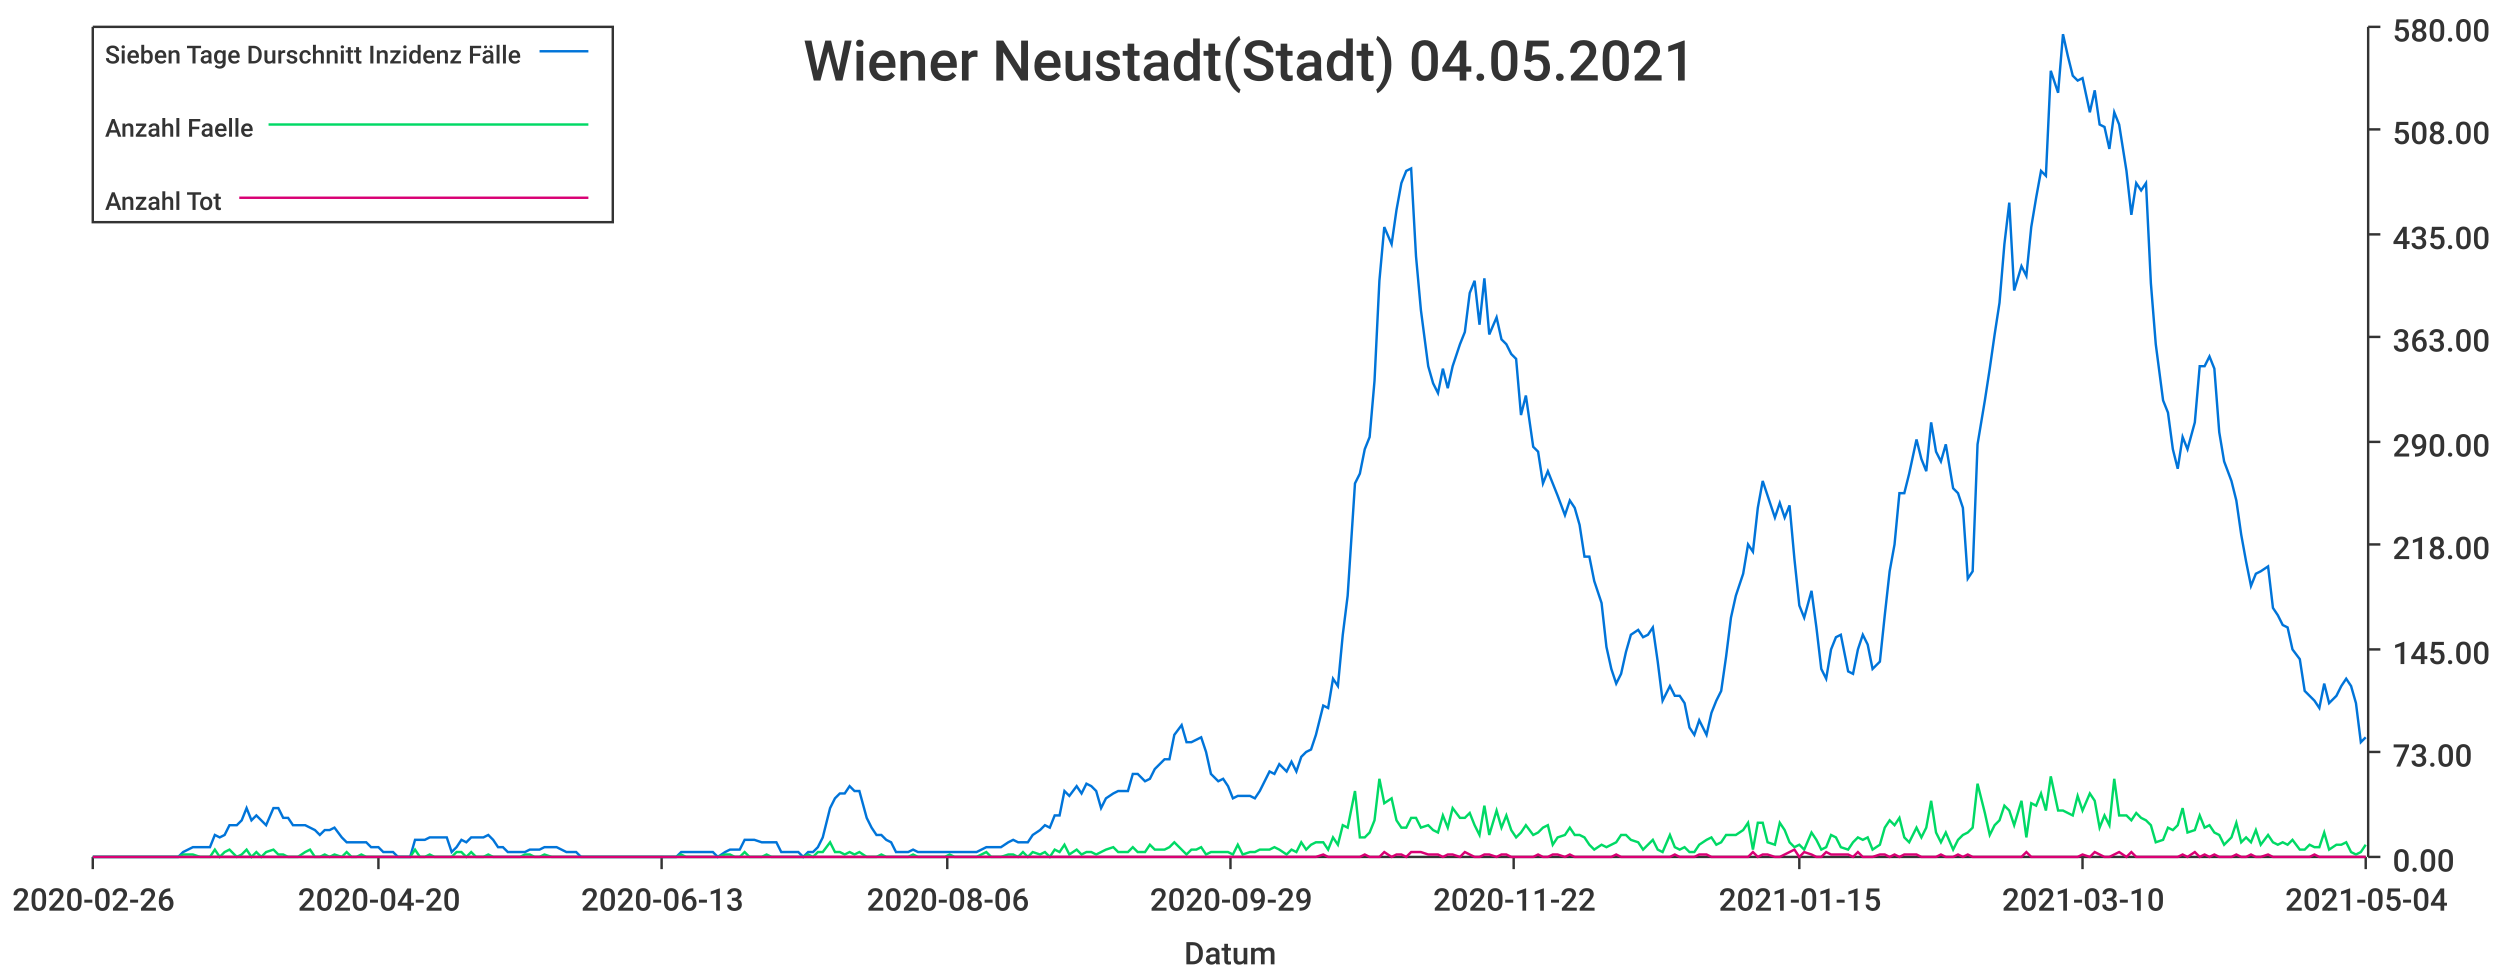
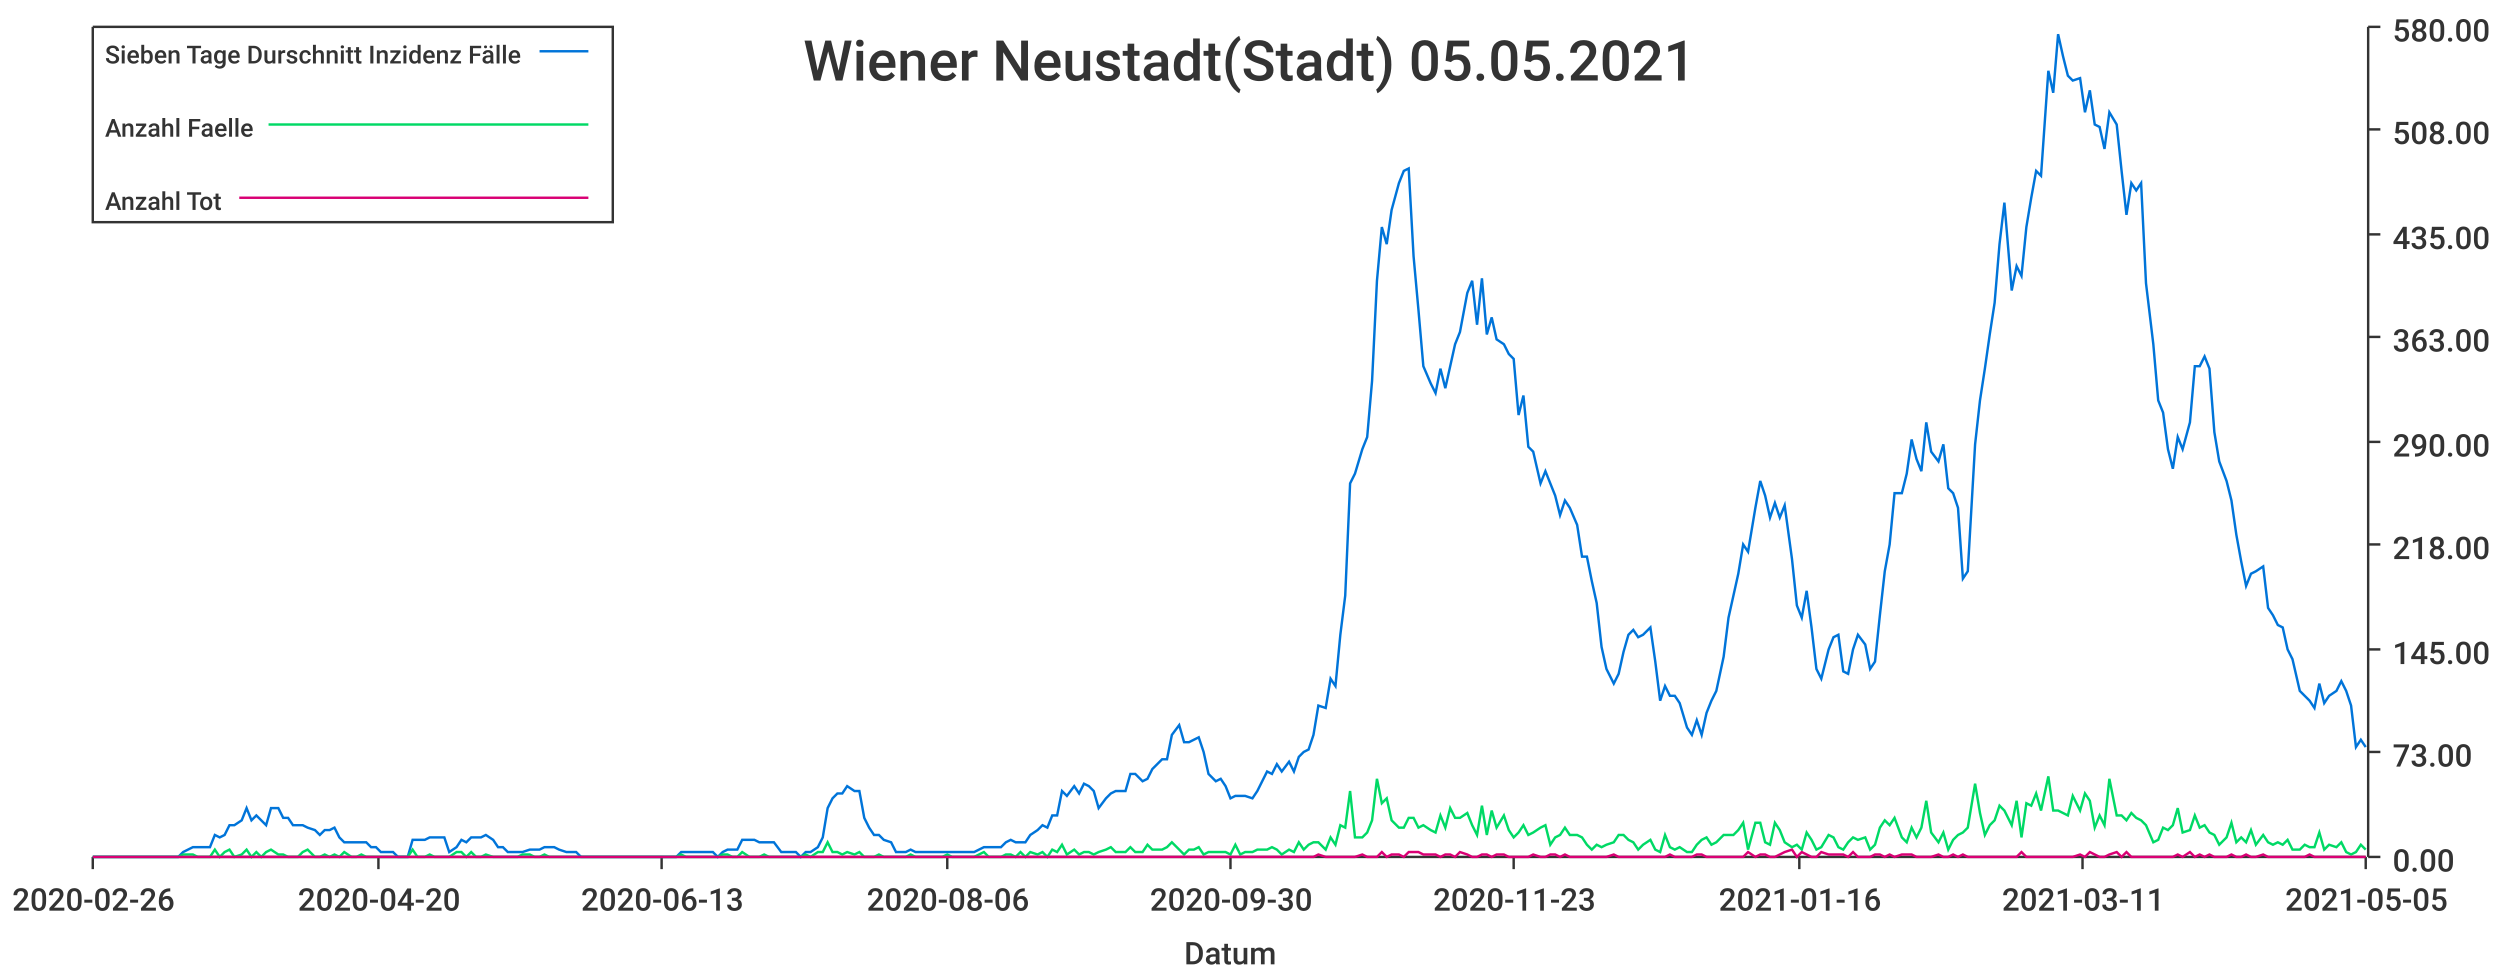
<svg xmlns="http://www.w3.org/2000/svg" width="1024" height="400">\n<path d="M 0 0 L 1024 0 L 1024 400 L 0 400 L 0 0" style="stroke-width:0;stroke:rgba(255,255,255,1.0);fill:rgba(255,255,255,1.0)" />
  <path d="M 38 11 L 969 11 L 969 351 L 38 351 L 38 11" style="stroke-width:0;stroke:rgba(255,255,255,1.0);fill:rgba(255,255,255,1.0)" />
  <path d="M 38 351 L 969 351" style="stroke-width:1;stroke:rgba(51,51,51,1.0);fill:none" />
  <path d="M 38 351 L 38 356" style="stroke-width:1;stroke:rgba(51,51,51,1.0);fill:none" />
  <text x="5" y="373" style="stroke-width:0;stroke:none;fill:rgba(51,51,51,1.0);font-size:12.8px;font-family:'Roboto Medium',sans-serif">2020-02-26</text>
  <path d="M 155 351 L 155 356" style="stroke-width:1;stroke:rgba(51,51,51,1.0);fill:none" />
  <text x="122" y="373" style="stroke-width:0;stroke:none;fill:rgba(51,51,51,1.0);font-size:12.8px;font-family:'Roboto Medium',sans-serif">2020-04-20</text>
  <path d="M 271 351 L 271 356" style="stroke-width:1;stroke:rgba(51,51,51,1.0);fill:none" />
  <text x="238" y="373" style="stroke-width:0;stroke:none;fill:rgba(51,51,51,1.0);font-size:12.8px;font-family:'Roboto Medium',sans-serif">2020-06-13</text>
  <path d="M 388 351 L 388 356" style="stroke-width:1;stroke:rgba(51,51,51,1.0);fill:none" />
  <text x="355" y="373" style="stroke-width:0;stroke:none;fill:rgba(51,51,51,1.0);font-size:12.8px;font-family:'Roboto Medium',sans-serif">2020-08-06</text>
  <path d="M 504 351 L 504 356" style="stroke-width:1;stroke:rgba(51,51,51,1.0);fill:none" />
-   <text x="471" y="373" style="stroke-width:0;stroke:none;fill:rgba(51,51,51,1.0);font-size:12.8px;font-family:'Roboto Medium',sans-serif">2020-09-29</text>
+   <text x="471" y="373" style="stroke-width:0;stroke:none;fill:rgba(51,51,51,1.0);font-size:12.8px;font-family:'Roboto Medium',sans-serif">2020-09-30</text>
  <path d="M 620 351 L 620 356" style="stroke-width:1;stroke:rgba(51,51,51,1.0);fill:none" />
-   <text x="587" y="373" style="stroke-width:0;stroke:none;fill:rgba(51,51,51,1.0);font-size:12.8px;font-family:'Roboto Medium',sans-serif">2020-11-22</text>
+   <text x="587" y="373" style="stroke-width:0;stroke:none;fill:rgba(51,51,51,1.0);font-size:12.8px;font-family:'Roboto Medium',sans-serif">2020-11-23</text>
  <path d="M 737 351 L 737 356" style="stroke-width:1;stroke:rgba(51,51,51,1.0);fill:none" />
-   <text x="704" y="373" style="stroke-width:0;stroke:none;fill:rgba(51,51,51,1.0);font-size:12.8px;font-family:'Roboto Medium',sans-serif">2021-01-15</text>
+   <text x="704" y="373" style="stroke-width:0;stroke:none;fill:rgba(51,51,51,1.0);font-size:12.8px;font-family:'Roboto Medium',sans-serif">2021-01-16</text>
  <path d="M 853 351 L 853 356" style="stroke-width:1;stroke:rgba(51,51,51,1.0);fill:none" />
-   <text x="820" y="373" style="stroke-width:0;stroke:none;fill:rgba(51,51,51,1.0);font-size:12.8px;font-family:'Roboto Medium',sans-serif">2021-03-10</text>
+   <text x="820" y="373" style="stroke-width:0;stroke:none;fill:rgba(51,51,51,1.0);font-size:12.8px;font-family:'Roboto Medium',sans-serif">2021-03-11</text>
  <path d="M 969 351 L 969 356" style="stroke-width:1;stroke:rgba(51,51,51,1.0);fill:none" />
-   <text x="936" y="373" style="stroke-width:0;stroke:none;fill:rgba(51,51,51,1.0);font-size:12.8px;font-family:'Roboto Medium',sans-serif">2021-05-04</text>
+   <text x="936" y="373" style="stroke-width:0;stroke:none;fill:rgba(51,51,51,1.0);font-size:12.8px;font-family:'Roboto Medium',sans-serif">2021-05-05</text>
  <text x="485" y="395" style="stroke-width:0;stroke:none;fill:rgba(51,51,51,1.0);font-size:12.8px;font-family:'Roboto Medium',sans-serif">Datum</text>
  <path d="M 970 351 L 970 11" style="stroke-width:1;stroke:rgba(51,51,51,1.0);fill:none" />
  <path d="M 970 351 L 975 351" style="stroke-width:1;stroke:rgba(51,51,51,1.0);fill:none" />
  <text x="980" y="357" style="stroke-width:0;stroke:none;fill:rgba(51,51,51,1.0);font-size:12.8px;font-family:'Roboto Medium',sans-serif">0.00</text>
  <path d="M 970 308 L 975 308" style="stroke-width:1;stroke:rgba(51,51,51,1.0);fill:none" />
  <text x="980" y="314" style="stroke-width:0;stroke:none;fill:rgba(51,51,51,1.0);font-size:12.8px;font-family:'Roboto Medium',sans-serif">73.00</text>
  <path d="M 970 266 L 975 266" style="stroke-width:1;stroke:rgba(51,51,51,1.0);fill:none" />
  <text x="980" y="272" style="stroke-width:0;stroke:none;fill:rgba(51,51,51,1.0);font-size:12.8px;font-family:'Roboto Medium',sans-serif">145.00</text>
  <path d="M 970 223 L 975 223" style="stroke-width:1;stroke:rgba(51,51,51,1.0);fill:none" />
  <text x="980" y="229" style="stroke-width:0;stroke:none;fill:rgba(51,51,51,1.0);font-size:12.8px;font-family:'Roboto Medium',sans-serif">218.00</text>
  <path d="M 970 181 L 975 181" style="stroke-width:1;stroke:rgba(51,51,51,1.0);fill:none" />
  <text x="980" y="187" style="stroke-width:0;stroke:none;fill:rgba(51,51,51,1.0);font-size:12.8px;font-family:'Roboto Medium',sans-serif">290.00</text>
  <path d="M 970 138 L 975 138" style="stroke-width:1;stroke:rgba(51,51,51,1.0);fill:none" />
  <text x="980" y="144" style="stroke-width:0;stroke:none;fill:rgba(51,51,51,1.0);font-size:12.8px;font-family:'Roboto Medium',sans-serif">363.00</text>
  <path d="M 970 96 L 975 96" style="stroke-width:1;stroke:rgba(51,51,51,1.0);fill:none" />
  <text x="980" y="102" style="stroke-width:0;stroke:none;fill:rgba(51,51,51,1.0);font-size:12.8px;font-family:'Roboto Medium',sans-serif">435.00</text>
  <path d="M 970 53 L 975 53" style="stroke-width:1;stroke:rgba(51,51,51,1.0);fill:none" />
  <text x="980" y="59" style="stroke-width:0;stroke:none;fill:rgba(51,51,51,1.0);font-size:12.8px;font-family:'Roboto Medium',sans-serif">508.00</text>
  <path d="M 970 11 L 975 11" style="stroke-width:1;stroke:rgba(51,51,51,1.0);fill:none" />
  <text x="980" y="17" style="stroke-width:0;stroke:none;fill:rgba(51,51,51,1.0);font-size:12.8px;font-family:'Roboto Medium',sans-serif">580.00</text>
-   <path d="M 38 351 L 41 351 L 43 351 L 45 351 L 47 351 L 49 351 L 51 351 L 54 351 L 56 351 L 58 351 L 60 351 L 62 351 L 64 351 L 66 351 L 69 351 L 71 351 L 73 351 L 75 349 L 77 348 L 79 347 L 82 347 L 84 347 L 86 347 L 88 342 L 90 343 L 92 342 L 94 338 L 97 338 L 99 336 L 101 331 L 103 336 L 105 334 L 107 336 L 109 338 L 112 331 L 114 331 L 116 335 L 118 335 L 120 338 L 122 338 L 125 338 L 127 339 L 129 340 L 131 342 L 133 340 L 135 340 L 137 339 L 140 343 L 142 345 L 144 345 L 146 345 L 148 345 L 150 345 L 152 347 L 155 347 L 157 349 L 159 349 L 161 349 L 163 351 L 165 351 L 168 351 L 170 344 L 172 344 L 174 344 L 176 343 L 178 343 L 180 343 L 183 343 L 185 349 L 187 347 L 189 344 L 191 345 L 193 343 L 195 343 L 198 343 L 200 342 L 202 344 L 204 347 L 206 347 L 208 349 L 211 349 L 213 349 L 215 349 L 217 348 L 219 348 L 221 348 L 223 347 L 226 347 L 228 347 L 230 348 L 232 349 L 234 349 L 236 349 L 238 351 L 241 351 L 243 351 L 245 351 L 247 351 L 249 351 L 251 351 L 254 351 L 256 351 L 258 351 L 260 351 L 262 351 L 264 351 L 266 351 L 269 351 L 271 351 L 273 351 L 275 351 L 277 351 L 279 349 L 281 349 L 284 349 L 286 349 L 288 349 L 290 349 L 292 349 L 294 351 L 297 349 L 299 348 L 301 348 L 303 348 L 305 344 L 307 344 L 309 344 L 312 345 L 314 345 L 316 345 L 318 345 L 320 349 L 322 349 L 324 349 L 327 349 L 329 351 L 331 349 L 333 349 L 335 347 L 337 343 L 340 331 L 342 327 L 344 325 L 346 325 L 348 322 L 350 324 L 352 324 L 355 335 L 357 339 L 359 342 L 361 342 L 363 344 L 365 345 L 367 349 L 370 349 L 372 349 L 374 348 L 376 349 L 378 349 L 380 349 L 383 349 L 385 349 L 387 349 L 389 349 L 391 349 L 393 349 L 395 349 L 398 349 L 400 349 L 402 348 L 404 347 L 406 347 L 408 347 L 410 347 L 413 345 L 415 344 L 417 345 L 419 345 L 421 345 L 423 342 L 426 340 L 428 338 L 430 339 L 432 334 L 434 334 L 436 324 L 438 326 L 441 322 L 443 325 L 445 321 L 447 322 L 449 324 L 451 331 L 453 327 L 456 325 L 458 324 L 460 324 L 462 324 L 464 317 L 466 317 L 469 320 L 471 319 L 473 315 L 475 313 L 477 311 L 479 311 L 481 301 L 484 297 L 486 304 L 488 304 L 490 303 L 492 302 L 494 308 L 496 317 L 499 320 L 501 319 L 503 322 L 505 327 L 507 326 L 509 326 L 512 326 L 514 327 L 516 324 L 518 320 L 520 316 L 522 317 L 524 313 L 527 316 L 529 312 L 531 316 L 533 310 L 535 308 L 537 307 L 539 301 L 542 289 L 544 290 L 546 278 L 548 281 L 550 260 L 552 244 L 555 198 L 557 194 L 559 184 L 561 179 L 563 156 L 565 115 L 567 93 L 570 100 L 572 86 L 574 75 L 576 70 L 578 69 L 580 105 L 582 127 L 585 150 L 587 157 L 589 161 L 591 151 L 593 159 L 595 150 L 598 141 L 600 136 L 602 120 L 604 115 L 606 133 L 608 114 L 610 137 L 613 130 L 615 139 L 617 141 L 619 145 L 621 147 L 623 170 L 625 162 L 628 183 L 630 185 L 632 198 L 634 193 L 636 198 L 638 203 L 641 211 L 643 205 L 645 208 L 647 215 L 649 228 L 651 228 L 653 238 L 656 247 L 658 265 L 660 274 L 662 280 L 664 276 L 666 267 L 668 260 L 671 258 L 673 261 L 675 260 L 677 257 L 679 271 L 681 287 L 684 281 L 686 285 L 688 285 L 690 288 L 692 298 L 694 301 L 696 295 L 699 301 L 701 292 L 703 287 L 705 283 L 707 269 L 709 253 L 711 244 L 714 235 L 716 223 L 718 226 L 720 208 L 722 197 L 724 203 L 727 212 L 729 206 L 731 212 L 733 207 L 735 229 L 737 248 L 739 253 L 742 242 L 744 257 L 746 274 L 748 278 L 750 266 L 752 261 L 754 260 L 757 275 L 759 276 L 761 266 L 763 260 L 765 264 L 767 274 L 770 271 L 772 252 L 774 234 L 776 223 L 778 202 L 780 202 L 782 194 L 785 180 L 787 188 L 789 193 L 791 173 L 793 185 L 795 189 L 797 182 L 800 200 L 802 202 L 804 208 L 806 237 L 808 234 L 810 182 L 813 164 L 815 151 L 817 137 L 819 124 L 821 100 L 823 83 L 825 119 L 828 109 L 830 113 L 832 93 L 834 81 L 836 70 L 838 72 L 840 29 L 843 38 L 845 14 L 847 23 L 849 31 L 851 33 L 853 32 L 856 46 L 858 37 L 860 51 L 862 52 L 864 61 L 866 46 L 868 51 L 871 70 L 873 88 L 875 75 L 877 78 L 879 75 L 881 116 L 883 141 L 886 164 L 888 169 L 890 184 L 892 192 L 894 179 L 896 184 L 899 173 L 901 150 L 903 150 L 905 146 L 907 151 L 909 177 L 911 189 L 914 197 L 916 205 L 918 219 L 920 230 L 922 240 L 924 235 L 926 234 L 929 232 L 931 249 L 933 252 L 935 256 L 937 257 L 939 266 L 942 270 L 944 283 L 946 285 L 948 287 L 950 290 L 952 280 L 954 288 L 957 285 L 959 281 L 961 278 L 963 281 L 965 288 L 967 304 L 969 302" style="stroke-width:1;stroke:rgba(0,116,217,1.0);fill:none" />
-   <path d="M 38 351 L 41 351 L 43 351 L 45 351 L 47 351 L 49 351 L 51 351 L 54 351 L 56 351 L 58 351 L 60 351 L 62 351 L 64 351 L 66 351 L 69 351 L 71 351 L 73 351 L 75 350 L 77 350 L 79 350 L 82 351 L 84 351 L 86 351 L 88 348 L 90 351 L 92 349 L 94 348 L 97 351 L 99 350 L 101 348 L 103 351 L 105 349 L 107 351 L 109 349 L 112 348 L 114 350 L 116 350 L 118 351 L 120 351 L 122 351 L 125 349 L 127 348 L 129 351 L 131 351 L 133 350 L 135 351 L 137 350 L 140 351 L 142 349 L 144 351 L 146 351 L 148 350 L 150 351 L 152 351 L 155 351 L 157 351 L 159 351 L 161 351 L 163 351 L 165 351 L 168 351 L 170 348 L 172 351 L 174 351 L 176 350 L 178 351 L 180 351 L 183 351 L 185 351 L 187 349 L 189 349 L 191 351 L 193 349 L 195 351 L 198 351 L 200 350 L 202 351 L 204 351 L 206 351 L 208 351 L 211 351 L 213 351 L 215 350 L 217 350 L 219 351 L 221 351 L 223 350 L 226 351 L 228 351 L 230 351 L 232 351 L 234 351 L 236 351 L 238 351 L 241 351 L 243 351 L 245 351 L 247 351 L 249 351 L 251 351 L 254 351 L 256 351 L 258 351 L 260 351 L 262 351 L 264 351 L 266 351 L 269 351 L 271 351 L 273 351 L 275 351 L 277 351 L 279 350 L 281 351 L 284 351 L 286 351 L 288 351 L 290 351 L 292 351 L 294 351 L 297 350 L 299 350 L 301 351 L 303 351 L 305 349 L 307 351 L 309 351 L 312 351 L 314 350 L 316 351 L 318 351 L 320 351 L 322 351 L 324 351 L 327 351 L 329 351 L 331 350 L 333 351 L 335 349 L 337 349 L 340 345 L 342 349 L 344 349 L 346 350 L 348 349 L 350 350 L 352 349 L 355 351 L 357 351 L 359 351 L 361 350 L 363 351 L 365 351 L 367 351 L 370 351 L 372 351 L 374 350 L 376 351 L 378 351 L 380 351 L 383 351 L 385 351 L 387 351 L 389 350 L 391 351 L 393 351 L 395 351 L 398 351 L 400 351 L 402 350 L 404 349 L 406 351 L 408 351 L 410 351 L 413 350 L 415 350 L 417 351 L 419 349 L 421 351 L 423 349 L 426 350 L 428 349 L 430 351 L 432 348 L 434 349 L 436 346 L 438 350 L 441 348 L 443 350 L 445 349 L 447 349 L 449 350 L 451 349 L 453 348 L 456 347 L 458 349 L 460 349 L 462 349 L 464 347 L 466 349 L 469 349 L 471 346 L 473 348 L 475 348 L 477 348 L 479 347 L 481 345 L 484 348 L 486 350 L 488 348 L 490 348 L 492 347 L 494 350 L 496 349 L 499 349 L 501 349 L 503 349 L 505 350 L 507 346 L 509 350 L 512 349 L 514 349 L 516 348 L 518 348 L 520 348 L 522 347 L 524 348 L 527 350 L 529 348 L 531 349 L 533 345 L 535 348 L 537 346 L 539 345 L 542 345 L 544 348 L 546 343 L 548 346 L 550 338 L 552 339 L 555 324 L 557 343 L 559 343 L 561 341 L 563 336 L 565 319 L 567 329 L 570 327 L 572 336 L 574 339 L 576 339 L 578 335 L 580 335 L 582 339 L 585 338 L 587 340 L 589 341 L 591 334 L 593 339 L 595 331 L 598 335 L 600 335 L 602 333 L 604 338 L 606 342 L 608 330 L 610 342 L 613 332 L 615 339 L 617 334 L 619 340 L 621 343 L 623 341 L 625 338 L 628 342 L 630 341 L 632 339 L 634 338 L 636 346 L 638 343 L 641 342 L 643 339 L 645 342 L 647 342 L 649 343 L 651 346 L 653 348 L 656 346 L 658 347 L 660 346 L 662 345 L 664 342 L 666 342 L 668 344 L 671 345 L 673 348 L 675 346 L 677 344 L 679 348 L 681 349 L 684 342 L 686 347 L 688 348 L 690 347 L 692 349 L 694 349 L 696 346 L 699 344 L 701 343 L 703 346 L 705 345 L 707 342 L 709 342 L 711 342 L 714 340 L 716 337 L 718 348 L 720 337 L 722 337 L 724 345 L 727 346 L 729 337 L 731 340 L 733 345 L 735 347 L 737 346 L 739 348 L 742 341 L 744 344 L 746 348 L 748 347 L 750 342 L 752 343 L 754 347 L 757 348 L 759 345 L 761 343 L 763 344 L 765 343 L 767 348 L 770 346 L 772 339 L 774 336 L 776 338 L 778 335 L 780 343 L 782 345 L 785 339 L 787 343 L 789 339 L 791 328 L 793 341 L 795 345 L 797 341 L 800 348 L 802 344 L 804 342 L 806 341 L 808 339 L 810 321 L 813 333 L 815 342 L 817 338 L 819 336 L 821 330 L 823 332 L 825 338 L 828 328 L 830 343 L 832 329 L 834 330 L 836 325 L 838 332 L 840 318 L 843 332 L 845 332 L 847 333 L 849 334 L 851 326 L 853 332 L 856 325 L 858 328 L 860 339 L 862 334 L 864 338 L 866 319 L 868 334 L 871 334 L 873 336 L 875 333 L 877 335 L 879 336 L 881 338 L 883 345 L 886 344 L 888 339 L 890 340 L 892 338 L 894 331 L 896 341 L 899 340 L 901 334 L 903 339 L 905 338 L 907 341 L 909 342 L 911 346 L 914 343 L 916 337 L 918 345 L 920 343 L 922 345 L 924 340 L 926 346 L 929 342 L 931 345 L 933 346 L 935 345 L 937 346 L 939 344 L 942 348 L 944 348 L 946 346 L 948 347 L 950 347 L 952 341 L 954 348 L 957 346 L 959 346 L 961 345 L 963 349 L 965 350 L 967 349 L 969 346" style="stroke-width:1;stroke:rgba(0,217,101,1.0);fill:none" />
-   <path d="M 38 351 L 41 351 L 43 351 L 45 351 L 47 351 L 49 351 L 51 351 L 54 351 L 56 351 L 58 351 L 60 351 L 62 351 L 64 351 L 66 351 L 69 351 L 71 351 L 73 351 L 75 351 L 77 351 L 79 351 L 82 351 L 84 351 L 86 351 L 88 351 L 90 351 L 92 351 L 94 351 L 97 351 L 99 351 L 101 351 L 103 351 L 105 351 L 107 351 L 109 351 L 112 351 L 114 351 L 116 351 L 118 351 L 120 351 L 122 351 L 125 351 L 127 351 L 129 351 L 131 351 L 133 351 L 135 351 L 137 351 L 140 351 L 142 351 L 144 351 L 146 351 L 148 351 L 150 351 L 152 351 L 155 351 L 157 351 L 159 351 L 161 351 L 163 351 L 165 351 L 168 351 L 170 351 L 172 351 L 174 351 L 176 351 L 178 351 L 180 351 L 183 351 L 185 351 L 187 351 L 189 351 L 191 351 L 193 351 L 195 351 L 198 351 L 200 351 L 202 351 L 204 351 L 206 351 L 208 351 L 211 351 L 213 351 L 215 351 L 217 351 L 219 351 L 221 351 L 223 351 L 226 351 L 228 351 L 230 351 L 232 351 L 234 351 L 236 351 L 238 351 L 241 351 L 243 351 L 245 351 L 247 351 L 249 351 L 251 351 L 254 351 L 256 351 L 258 351 L 260 351 L 262 351 L 264 351 L 266 351 L 269 351 L 271 351 L 273 351 L 275 351 L 277 351 L 279 351 L 281 351 L 284 351 L 286 351 L 288 351 L 290 351 L 292 351 L 294 351 L 297 351 L 299 351 L 301 351 L 303 351 L 305 351 L 307 351 L 309 351 L 312 351 L 314 351 L 316 351 L 318 351 L 320 351 L 322 351 L 324 351 L 327 351 L 329 351 L 331 351 L 333 351 L 335 351 L 337 351 L 340 351 L 342 351 L 344 351 L 346 351 L 348 351 L 350 351 L 352 351 L 355 351 L 357 351 L 359 351 L 361 351 L 363 351 L 365 351 L 367 351 L 370 351 L 372 351 L 374 351 L 376 351 L 378 351 L 380 351 L 383 351 L 385 351 L 387 351 L 389 351 L 391 351 L 393 351 L 395 351 L 398 351 L 400 351 L 402 351 L 404 351 L 406 351 L 408 351 L 410 351 L 413 351 L 415 351 L 417 351 L 419 351 L 421 351 L 423 351 L 426 351 L 428 351 L 430 351 L 432 351 L 434 351 L 436 351 L 438 351 L 441 351 L 443 351 L 445 351 L 447 351 L 449 351 L 451 351 L 453 351 L 456 351 L 458 351 L 460 351 L 462 351 L 464 351 L 466 351 L 469 351 L 471 351 L 473 351 L 475 351 L 477 351 L 479 351 L 481 351 L 484 351 L 486 351 L 488 351 L 490 351 L 492 351 L 494 351 L 496 351 L 499 351 L 501 351 L 503 351 L 505 351 L 507 351 L 509 351 L 512 351 L 514 351 L 516 351 L 518 351 L 520 351 L 522 351 L 524 351 L 527 351 L 529 351 L 531 351 L 533 351 L 535 351 L 537 351 L 539 351 L 542 350 L 544 351 L 546 351 L 548 351 L 550 351 L 552 351 L 555 351 L 557 351 L 559 350 L 561 351 L 563 351 L 565 351 L 567 349 L 570 351 L 572 350 L 574 350 L 576 351 L 578 349 L 580 349 L 582 349 L 585 350 L 587 350 L 589 350 L 591 351 L 593 350 L 595 350 L 598 351 L 600 349 L 602 350 L 604 351 L 606 351 L 608 350 L 610 350 L 613 351 L 615 350 L 617 350 L 619 351 L 621 351 L 623 351 L 625 351 L 628 351 L 630 350 L 632 351 L 634 351 L 636 350 L 638 350 L 641 351 L 643 350 L 645 351 L 647 351 L 649 351 L 651 351 L 653 351 L 656 351 L 658 351 L 660 351 L 662 350 L 664 351 L 666 351 L 668 351 L 671 351 L 673 351 L 675 351 L 677 351 L 679 351 L 681 351 L 684 351 L 686 350 L 688 351 L 690 351 L 692 351 L 694 351 L 696 350 L 699 350 L 701 351 L 703 351 L 705 351 L 707 351 L 709 351 L 711 351 L 714 351 L 716 351 L 718 349 L 720 351 L 722 350 L 724 350 L 727 351 L 729 351 L 731 350 L 733 349 L 735 348 L 737 351 L 739 349 L 742 350 L 744 351 L 746 351 L 748 349 L 750 350 L 752 350 L 754 350 L 757 350 L 759 351 L 761 349 L 763 351 L 765 351 L 767 351 L 770 350 L 772 350 L 774 351 L 776 350 L 778 351 L 780 350 L 782 350 L 785 350 L 787 351 L 789 351 L 791 351 L 793 351 L 795 350 L 797 351 L 800 351 L 802 350 L 804 351 L 806 350 L 808 351 L 810 351 L 813 351 L 815 351 L 817 351 L 819 351 L 821 351 L 823 351 L 825 351 L 828 351 L 830 349 L 832 351 L 834 351 L 836 351 L 838 351 L 840 351 L 843 351 L 845 351 L 847 351 L 849 351 L 851 351 L 853 350 L 856 351 L 858 349 L 860 350 L 862 351 L 864 351 L 866 350 L 868 349 L 871 351 L 873 349 L 875 351 L 877 351 L 879 351 L 881 351 L 883 351 L 886 351 L 888 351 L 890 351 L 892 351 L 894 350 L 896 351 L 899 349 L 901 351 L 903 350 L 905 351 L 907 350 L 909 351 L 911 351 L 914 351 L 916 350 L 918 351 L 920 351 L 922 350 L 924 351 L 926 351 L 929 350 L 931 351 L 933 351 L 935 351 L 937 351 L 939 351 L 942 351 L 944 351 L 946 351 L 948 350 L 950 351 L 952 351 L 954 351 L 957 351 L 959 351 L 961 351 L 963 351 L 965 351 L 967 351 L 969 351" style="stroke-width:1;stroke:rgba(217,0,116,1.0);fill:none" />
-   <text x="329" y="33" style="stroke-width:0;stroke:none;fill:rgba(51,51,51,1.0);font-size:23.0px;font-family:'Roboto Medium',sans-serif">Wiener Neustadt(Stadt) 04.05.2021</text>
+   <path d="M 38 351 L 41 351 L 43 351 L 45 351 L 47 351 L 49 351 L 51 351 L 54 351 L 56 351 L 58 351 L 60 351 L 62 351 L 64 351 L 66 351 L 69 351 L 71 351 L 73 351 L 75 349 L 77 348 L 79 347 L 81 347 L 84 347 L 86 347 L 88 342 L 90 343 L 92 342 L 94 338 L 96 338 L 99 336 L 101 331 L 103 336 L 105 334 L 107 336 L 109 338 L 111 331 L 114 331 L 116 335 L 118 335 L 120 338 L 122 338 L 124 338 L 126 339 L 129 340 L 131 342 L 133 340 L 135 340 L 137 339 L 139 343 L 141 345 L 144 345 L 146 345 L 148 345 L 150 345 L 152 347 L 154 347 L 156 349 L 159 349 L 161 349 L 163 351 L 165 351 L 167 351 L 169 344 L 171 344 L 174 344 L 176 343 L 178 343 L 180 343 L 182 343 L 184 349 L 187 347 L 189 344 L 191 345 L 193 343 L 195 343 L 197 343 L 199 342 L 202 344 L 204 347 L 206 347 L 208 349 L 210 349 L 212 349 L 214 349 L 217 348 L 219 348 L 221 348 L 223 347 L 225 347 L 227 347 L 229 348 L 232 349 L 234 349 L 236 349 L 238 351 L 240 351 L 242 351 L 244 351 L 247 351 L 249 351 L 251 351 L 253 351 L 255 351 L 257 351 L 259 351 L 262 351 L 264 351 L 266 351 L 268 351 L 270 351 L 272 351 L 274 351 L 277 351 L 279 349 L 281 349 L 283 349 L 285 349 L 287 349 L 289 349 L 292 349 L 294 351 L 296 349 L 298 348 L 300 348 L 302 348 L 304 344 L 307 344 L 309 344 L 311 345 L 313 345 L 315 345 L 317 345 L 320 349 L 322 349 L 324 349 L 326 349 L 328 351 L 330 349 L 332 349 L 335 347 L 337 343 L 339 331 L 341 327 L 343 325 L 345 325 L 347 322 L 350 324 L 352 324 L 354 335 L 356 339 L 358 342 L 360 342 L 362 344 L 365 345 L 367 349 L 369 349 L 371 349 L 373 348 L 375 349 L 377 349 L 380 349 L 382 349 L 384 349 L 386 349 L 388 349 L 390 349 L 392 349 L 395 349 L 397 349 L 399 349 L 401 348 L 403 347 L 405 347 L 407 347 L 410 347 L 412 345 L 414 344 L 416 345 L 418 345 L 420 345 L 422 342 L 425 340 L 427 338 L 429 339 L 431 334 L 433 334 L 435 324 L 437 326 L 440 322 L 442 325 L 444 321 L 446 322 L 448 324 L 450 331 L 453 327 L 455 325 L 457 324 L 459 324 L 461 324 L 463 317 L 465 317 L 468 320 L 470 319 L 472 315 L 474 313 L 476 311 L 478 311 L 480 301 L 483 297 L 485 304 L 487 304 L 489 303 L 491 302 L 493 308 L 495 317 L 498 320 L 500 319 L 502 322 L 504 327 L 506 326 L 508 326 L 510 326 L 513 327 L 515 324 L 517 320 L 519 316 L 521 317 L 523 313 L 525 316 L 528 312 L 530 316 L 532 310 L 534 308 L 536 307 L 538 301 L 540 289 L 543 290 L 545 278 L 547 281 L 549 260 L 551 244 L 553 198 L 555 194 L 558 184 L 560 179 L 562 156 L 564 115 L 566 93 L 568 100 L 570 86 L 573 75 L 575 70 L 577 69 L 579 105 L 581 127 L 583 150 L 586 157 L 588 161 L 590 151 L 592 159 L 594 150 L 596 141 L 598 136 L 601 120 L 603 115 L 605 133 L 607 114 L 609 137 L 611 130 L 613 139 L 616 141 L 618 145 L 620 147 L 622 170 L 624 162 L 626 183 L 628 185 L 631 198 L 633 193 L 635 198 L 637 203 L 639 211 L 641 205 L 643 208 L 646 215 L 648 228 L 650 228 L 652 238 L 654 247 L 656 265 L 658 274 L 661 280 L 663 276 L 665 267 L 667 260 L 669 258 L 671 261 L 673 260 L 676 257 L 678 271 L 680 287 L 682 281 L 684 285 L 686 285 L 688 288 L 691 298 L 693 301 L 695 295 L 697 301 L 699 292 L 701 287 L 703 283 L 706 269 L 708 253 L 710 244 L 712 235 L 714 223 L 716 226 L 719 208 L 721 197 L 723 203 L 725 212 L 727 206 L 729 212 L 731 207 L 734 229 L 736 248 L 738 253 L 740 242 L 742 257 L 744 274 L 746 278 L 749 266 L 751 261 L 753 260 L 755 275 L 757 276 L 759 266 L 761 260 L 764 264 L 766 274 L 768 271 L 770 252 L 772 234 L 774 223 L 776 202 L 779 202 L 781 194 L 783 180 L 785 188 L 787 193 L 789 173 L 791 185 L 794 189 L 796 182 L 798 200 L 800 202 L 802 208 L 804 237 L 806 234 L 809 182 L 811 164 L 813 151 L 815 137 L 817 124 L 819 100 L 821 83 L 824 119 L 826 109 L 828 113 L 830 93 L 832 81 L 834 70 L 836 72 L 839 29 L 841 38 L 843 14 L 845 23 L 847 31 L 849 33 L 852 32 L 854 46 L 856 37 L 858 51 L 860 52 L 862 61 L 864 46 L 867 51 L 869 70 L 871 88 L 873 75 L 875 78 L 877 75 L 879 116 L 882 141 L 884 164 L 886 169 L 888 184 L 890 192 L 892 179 L 894 184 L 897 173 L 899 150 L 901 150 L 903 146 L 905 151 L 907 177 L 909 189 L 912 197 L 914 205 L 916 219 L 918 230 L 920 240 L 922 235 L 924 234 L 927 232 L 929 249 L 931 252 L 933 256 L 935 257 L 937 266 L 939 270 L 942 283 L 944 285 L 946 287 L 948 290 L 950 280 L 952 288 L 954 285 L 957 283 L 959 279 L 961 283 L 963 289 L 965 306 L 967 303 L 969 306" style="stroke-width:1;stroke:rgba(0,116,217,1.0);fill:none" />
+   <path d="M 38 351 L 41 351 L 43 351 L 45 351 L 47 351 L 49 351 L 51 351 L 54 351 L 56 351 L 58 351 L 60 351 L 62 351 L 64 351 L 66 351 L 69 351 L 71 351 L 73 351 L 75 350 L 77 350 L 79 350 L 81 351 L 84 351 L 86 351 L 88 348 L 90 351 L 92 349 L 94 348 L 96 351 L 99 350 L 101 348 L 103 351 L 105 349 L 107 351 L 109 349 L 111 348 L 114 350 L 116 350 L 118 351 L 120 351 L 122 351 L 124 349 L 126 348 L 129 351 L 131 351 L 133 350 L 135 351 L 137 350 L 139 351 L 141 349 L 144 351 L 146 351 L 148 350 L 150 351 L 152 351 L 154 351 L 156 351 L 159 351 L 161 351 L 163 351 L 165 351 L 167 351 L 169 348 L 171 351 L 174 351 L 176 350 L 178 351 L 180 351 L 182 351 L 184 351 L 187 349 L 189 349 L 191 351 L 193 349 L 195 351 L 197 351 L 199 350 L 202 351 L 204 351 L 206 351 L 208 351 L 210 351 L 212 351 L 214 350 L 217 350 L 219 351 L 221 351 L 223 350 L 225 351 L 227 351 L 229 351 L 232 351 L 234 351 L 236 351 L 238 351 L 240 351 L 242 351 L 244 351 L 247 351 L 249 351 L 251 351 L 253 351 L 255 351 L 257 351 L 259 351 L 262 351 L 264 351 L 266 351 L 268 351 L 270 351 L 272 351 L 274 351 L 277 351 L 279 350 L 281 351 L 283 351 L 285 351 L 287 351 L 289 351 L 292 351 L 294 351 L 296 350 L 298 350 L 300 351 L 302 351 L 304 349 L 307 351 L 309 351 L 311 351 L 313 350 L 315 351 L 317 351 L 320 351 L 322 351 L 324 351 L 326 351 L 328 351 L 330 350 L 332 351 L 335 349 L 337 349 L 339 345 L 341 349 L 343 349 L 345 350 L 347 349 L 350 350 L 352 349 L 354 351 L 356 351 L 358 351 L 360 350 L 362 351 L 365 351 L 367 351 L 369 351 L 371 351 L 373 350 L 375 351 L 377 351 L 380 351 L 382 351 L 384 351 L 386 351 L 388 350 L 390 351 L 392 351 L 395 351 L 397 351 L 399 351 L 401 350 L 403 349 L 405 351 L 407 351 L 410 351 L 412 350 L 414 350 L 416 351 L 418 349 L 420 351 L 422 349 L 425 350 L 427 349 L 429 351 L 431 348 L 433 349 L 435 346 L 437 350 L 440 348 L 442 350 L 444 349 L 446 349 L 448 350 L 450 349 L 453 348 L 455 347 L 457 349 L 459 349 L 461 349 L 463 347 L 465 349 L 468 349 L 470 346 L 472 348 L 474 348 L 476 348 L 478 347 L 480 345 L 483 348 L 485 350 L 487 348 L 489 348 L 491 347 L 493 350 L 495 349 L 498 349 L 500 349 L 502 349 L 504 350 L 506 346 L 508 350 L 510 349 L 513 349 L 515 348 L 517 348 L 519 348 L 521 347 L 523 348 L 525 350 L 528 348 L 530 349 L 532 345 L 534 348 L 536 346 L 538 345 L 540 345 L 543 348 L 545 343 L 547 346 L 549 338 L 551 339 L 553 324 L 555 343 L 558 343 L 560 341 L 562 336 L 564 319 L 566 329 L 568 327 L 570 336 L 573 339 L 575 339 L 577 335 L 579 335 L 581 339 L 583 338 L 586 340 L 588 341 L 590 334 L 592 339 L 594 331 L 596 335 L 598 335 L 601 333 L 603 338 L 605 342 L 607 330 L 609 342 L 611 332 L 613 339 L 616 334 L 618 340 L 620 343 L 622 341 L 624 338 L 626 342 L 628 341 L 631 339 L 633 338 L 635 346 L 637 343 L 639 342 L 641 339 L 643 342 L 646 342 L 648 343 L 650 346 L 652 348 L 654 346 L 656 347 L 658 346 L 661 345 L 663 342 L 665 342 L 667 344 L 669 345 L 671 348 L 673 346 L 676 344 L 678 348 L 680 349 L 682 342 L 684 347 L 686 348 L 688 347 L 691 349 L 693 349 L 695 346 L 697 344 L 699 343 L 701 346 L 703 345 L 706 342 L 708 342 L 710 342 L 712 340 L 714 337 L 716 348 L 719 337 L 721 337 L 723 345 L 725 346 L 727 337 L 729 340 L 731 345 L 734 347 L 736 346 L 738 348 L 740 341 L 742 344 L 744 348 L 746 347 L 749 342 L 751 343 L 753 347 L 755 348 L 757 345 L 759 343 L 761 344 L 764 343 L 766 348 L 768 346 L 770 339 L 772 336 L 774 338 L 776 335 L 779 343 L 781 345 L 783 339 L 785 343 L 787 339 L 789 328 L 791 341 L 794 345 L 796 341 L 798 348 L 800 344 L 802 342 L 804 341 L 806 339 L 809 321 L 811 333 L 813 342 L 815 338 L 817 336 L 819 330 L 821 332 L 824 338 L 826 328 L 828 343 L 830 329 L 832 330 L 834 325 L 836 332 L 839 318 L 841 332 L 843 332 L 845 333 L 847 334 L 849 326 L 852 332 L 854 325 L 856 328 L 858 339 L 860 334 L 862 338 L 864 319 L 867 334 L 869 334 L 871 336 L 873 333 L 875 335 L 877 336 L 879 338 L 882 345 L 884 344 L 886 339 L 888 340 L 890 338 L 892 331 L 894 341 L 897 340 L 899 334 L 901 339 L 903 338 L 905 341 L 907 342 L 909 346 L 912 343 L 914 337 L 916 345 L 918 343 L 920 345 L 922 340 L 924 346 L 927 342 L 929 345 L 931 346 L 933 345 L 935 346 L 937 344 L 939 348 L 942 348 L 944 346 L 946 347 L 948 347 L 950 341 L 952 348 L 954 346 L 957 347 L 959 345 L 961 349 L 963 350 L 965 349 L 967 346 L 969 348" style="stroke-width:1;stroke:rgba(0,217,101,1.0);fill:none" />
+   <path d="M 38 351 L 41 351 L 43 351 L 45 351 L 47 351 L 49 351 L 51 351 L 54 351 L 56 351 L 58 351 L 60 351 L 62 351 L 64 351 L 66 351 L 69 351 L 71 351 L 73 351 L 75 351 L 77 351 L 79 351 L 81 351 L 84 351 L 86 351 L 88 351 L 90 351 L 92 351 L 94 351 L 96 351 L 99 351 L 101 351 L 103 351 L 105 351 L 107 351 L 109 351 L 111 351 L 114 351 L 116 351 L 118 351 L 120 351 L 122 351 L 124 351 L 126 351 L 129 351 L 131 351 L 133 351 L 135 351 L 137 351 L 139 351 L 141 351 L 144 351 L 146 351 L 148 351 L 150 351 L 152 351 L 154 351 L 156 351 L 159 351 L 161 351 L 163 351 L 165 351 L 167 351 L 169 351 L 171 351 L 174 351 L 176 351 L 178 351 L 180 351 L 182 351 L 184 351 L 187 351 L 189 351 L 191 351 L 193 351 L 195 351 L 197 351 L 199 351 L 202 351 L 204 351 L 206 351 L 208 351 L 210 351 L 212 351 L 214 351 L 217 351 L 219 351 L 221 351 L 223 351 L 225 351 L 227 351 L 229 351 L 232 351 L 234 351 L 236 351 L 238 351 L 240 351 L 242 351 L 244 351 L 247 351 L 249 351 L 251 351 L 253 351 L 255 351 L 257 351 L 259 351 L 262 351 L 264 351 L 266 351 L 268 351 L 270 351 L 272 351 L 274 351 L 277 351 L 279 351 L 281 351 L 283 351 L 285 351 L 287 351 L 289 351 L 292 351 L 294 351 L 296 351 L 298 351 L 300 351 L 302 351 L 304 351 L 307 351 L 309 351 L 311 351 L 313 351 L 315 351 L 317 351 L 320 351 L 322 351 L 324 351 L 326 351 L 328 351 L 330 351 L 332 351 L 335 351 L 337 351 L 339 351 L 341 351 L 343 351 L 345 351 L 347 351 L 350 351 L 352 351 L 354 351 L 356 351 L 358 351 L 360 351 L 362 351 L 365 351 L 367 351 L 369 351 L 371 351 L 373 351 L 375 351 L 377 351 L 380 351 L 382 351 L 384 351 L 386 351 L 388 351 L 390 351 L 392 351 L 395 351 L 397 351 L 399 351 L 401 351 L 403 351 L 405 351 L 407 351 L 410 351 L 412 351 L 414 351 L 416 351 L 418 351 L 420 351 L 422 351 L 425 351 L 427 351 L 429 351 L 431 351 L 433 351 L 435 351 L 437 351 L 440 351 L 442 351 L 444 351 L 446 351 L 448 351 L 450 351 L 453 351 L 455 351 L 457 351 L 459 351 L 461 351 L 463 351 L 465 351 L 468 351 L 470 351 L 472 351 L 474 351 L 476 351 L 478 351 L 480 351 L 483 351 L 485 351 L 487 351 L 489 351 L 491 351 L 493 351 L 495 351 L 498 351 L 500 351 L 502 351 L 504 351 L 506 351 L 508 351 L 510 351 L 513 351 L 515 351 L 517 351 L 519 351 L 521 351 L 523 351 L 525 351 L 528 351 L 530 351 L 532 351 L 534 351 L 536 351 L 538 351 L 540 350 L 543 351 L 545 351 L 547 351 L 549 351 L 551 351 L 553 351 L 555 351 L 558 350 L 560 351 L 562 351 L 564 351 L 566 349 L 568 351 L 570 350 L 573 350 L 575 351 L 577 349 L 579 349 L 581 349 L 583 350 L 586 350 L 588 350 L 590 351 L 592 350 L 594 350 L 596 351 L 598 349 L 601 350 L 603 351 L 605 351 L 607 350 L 609 350 L 611 351 L 613 350 L 616 350 L 618 351 L 620 351 L 622 351 L 624 351 L 626 351 L 628 350 L 631 351 L 633 351 L 635 350 L 637 350 L 639 351 L 641 350 L 643 351 L 646 351 L 648 351 L 650 351 L 652 351 L 654 351 L 656 351 L 658 351 L 661 350 L 663 351 L 665 351 L 667 351 L 669 351 L 671 351 L 673 351 L 676 351 L 678 351 L 680 351 L 682 351 L 684 350 L 686 351 L 688 351 L 691 351 L 693 351 L 695 350 L 697 350 L 699 351 L 701 351 L 703 351 L 706 351 L 708 351 L 710 351 L 712 351 L 714 351 L 716 349 L 719 351 L 721 350 L 723 350 L 725 351 L 727 351 L 729 350 L 731 349 L 734 348 L 736 351 L 738 349 L 740 350 L 742 351 L 744 351 L 746 349 L 749 350 L 751 350 L 753 350 L 755 350 L 757 351 L 759 349 L 761 351 L 764 351 L 766 351 L 768 350 L 770 350 L 772 351 L 774 350 L 776 351 L 779 350 L 781 350 L 783 350 L 785 351 L 787 351 L 789 351 L 791 351 L 794 350 L 796 351 L 798 351 L 800 350 L 802 351 L 804 350 L 806 351 L 809 351 L 811 351 L 813 351 L 815 351 L 817 351 L 819 351 L 821 351 L 824 351 L 826 351 L 828 349 L 830 351 L 832 351 L 834 351 L 836 351 L 839 351 L 841 351 L 843 351 L 845 351 L 847 351 L 849 351 L 852 350 L 854 351 L 856 349 L 858 350 L 860 351 L 862 351 L 864 350 L 867 349 L 869 351 L 871 349 L 873 351 L 875 351 L 877 351 L 879 351 L 882 351 L 884 351 L 886 351 L 888 351 L 890 351 L 892 350 L 894 351 L 897 349 L 899 351 L 901 350 L 903 351 L 905 350 L 907 351 L 909 351 L 912 351 L 914 350 L 916 351 L 918 351 L 920 350 L 922 351 L 924 351 L 927 350 L 929 351 L 931 351 L 933 351 L 935 351 L 937 351 L 939 351 L 942 351 L 944 351 L 946 350 L 948 351 L 950 351 L 952 351 L 954 351 L 957 351 L 959 351 L 961 351 L 963 351 L 965 351 L 967 351 L 969 351" style="stroke-width:1;stroke:rgba(217,0,116,1.0);fill:none" />
+   <text x="329" y="33" style="stroke-width:0;stroke:none;fill:rgba(51,51,51,1.0);font-size:23.0px;font-family:'Roboto Medium',sans-serif">Wiener Neustadt(Stadt) 05.05.2021</text>
  <path d="M 38 11 L 251 11 L 251 91 L 38 91 L 38 11" style="stroke-width:1;stroke:rgba(51,51,51,1.0);fill:rgba(255,255,255,1.0)" />
  <text x="43" y="26" style="stroke-width:0;stroke:none;fill:rgba(51,51,51,1.0);font-size:10.2px;font-family:'Roboto Medium',sans-serif">Sieben Tage Durschnitt Inzidenz Fälle</text>
  <path d="M 221 21 L 241 21" style="stroke-width:1;stroke:rgba(0,116,217,1.0);fill:none" />
  <text x="43" y="56" style="stroke-width:0;stroke:none;fill:rgba(51,51,51,1.0);font-size:10.2px;font-family:'Roboto Medium',sans-serif">Anzahl Faelle</text>
  <path d="M 110 51 L 241 51" style="stroke-width:1;stroke:rgba(0,217,101,1.0);fill:none" />
  <text x="43" y="86" style="stroke-width:0;stroke:none;fill:rgba(51,51,51,1.0);font-size:10.2px;font-family:'Roboto Medium',sans-serif">Anzahl Tot</text>
  <path d="M 98 81 L 241 81" style="stroke-width:1;stroke:rgba(217,0,116,1.0);fill:none" />
</svg>
